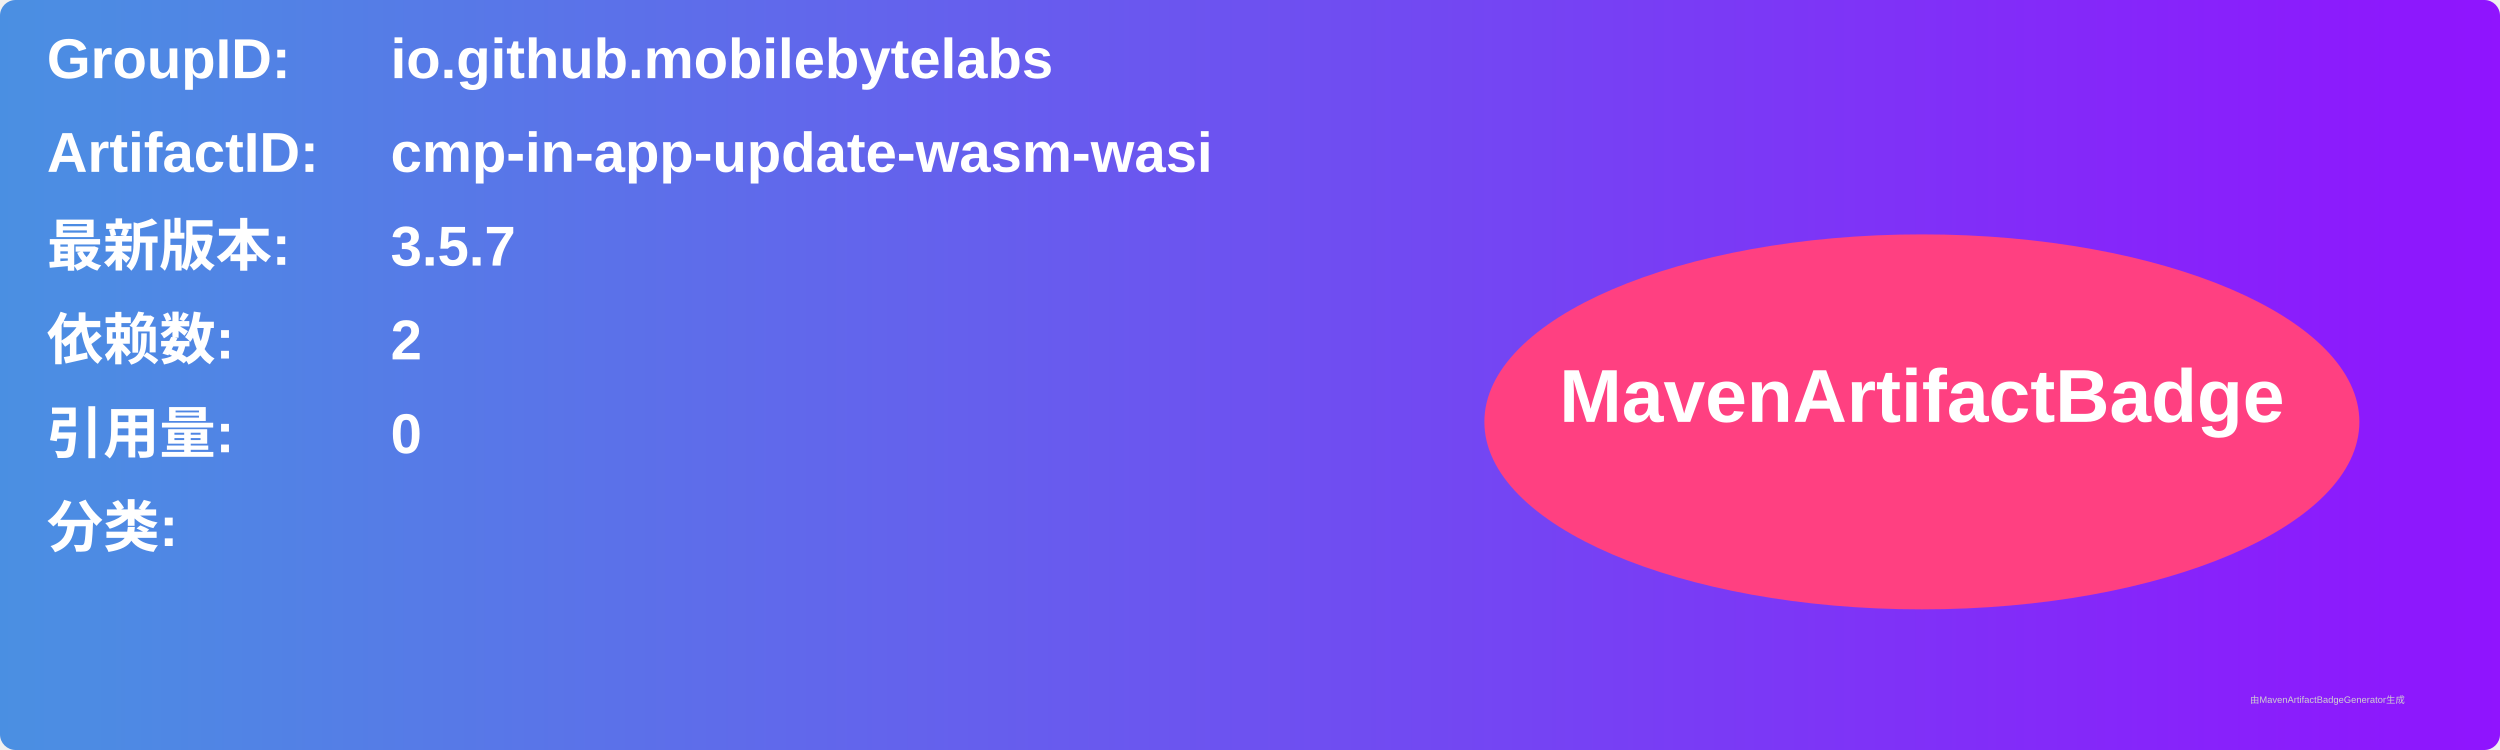
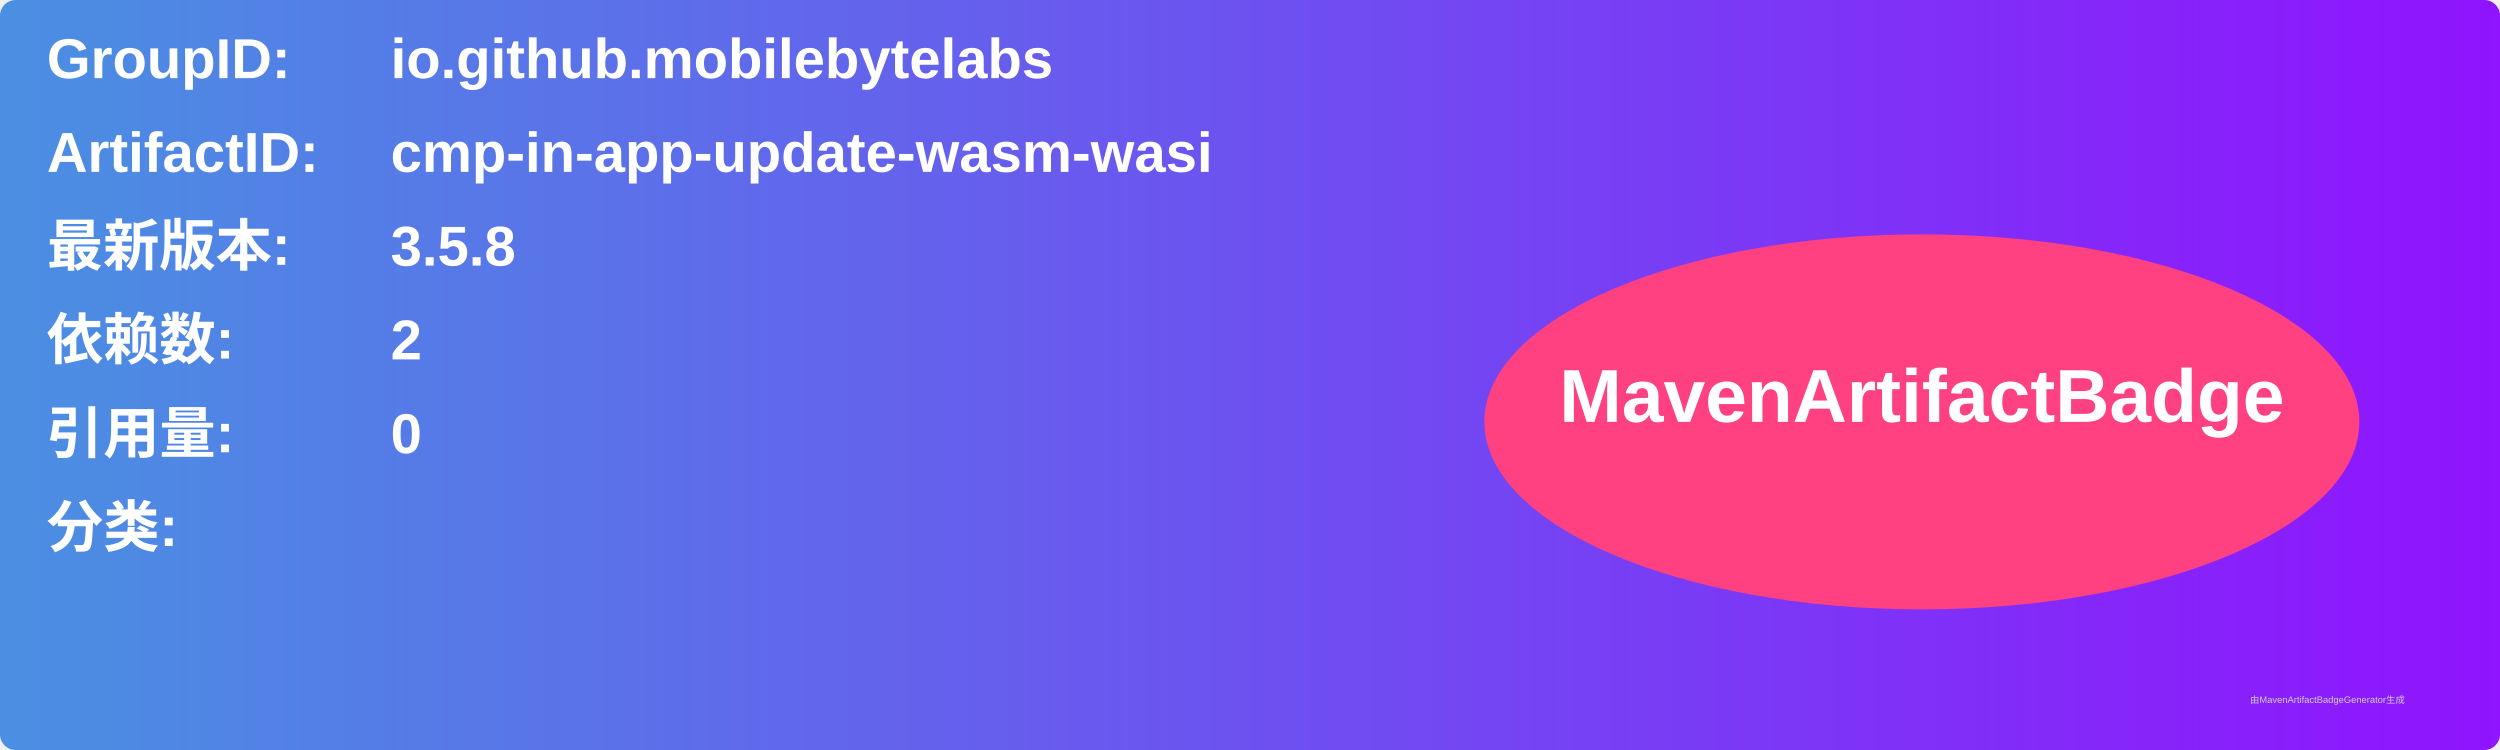
<svg xmlns="http://www.w3.org/2000/svg" width="800" height="240" viewBox="0 0 800 240">
  <linearGradient id="grad" x1="0%" y1="0%" x2="100%" y2="0%">
    <stop offset="0%" stop-color="#4a90e2" />
    <stop offset="100%" stop-color="#9013fe" />
  </linearGradient>
  <rect width="100%" height="100%" rx="5" ry="5" fill="url(#grad)" />
  <g transform="translate(15, 15)">
    <text x="0" y="10" font-family="Arial" font-size="18" fill="white" font-weight="bold" width="260">GroupID:</text>
    <text x="110" y="10" font-family="Arial" font-size="18" fill="white" font-weight="bold" width="460">io.github.mobilebytelabs</text>
    <text x="0" y="40" font-family="Arial" font-size="18" fill="white" font-weight="bold" width="260">ArtifactID:</text>
    <text x="110" y="40" font-family="Arial" font-size="18" fill="white" font-weight="bold" width="460">cmp-in-app-update-wasm-wasi</text>
    <text x="0" y="70" font-family="Arial" font-size="18" fill="white" font-weight="bold">最新版本:</text>
    <text x="110" y="70" font-family="Arial" font-size="18" fill="white" font-weight="bold">
-       <tspan font-weight="bold">3.5.7</tspan>
+       <tspan font-weight="bold">3.5.8</tspan>
    </text>
    <text x="0" y="100" font-family="Arial" font-size="18" fill="white" font-weight="bold">依赖数: </text>
    <text x="110" y="100" font-family="Arial" font-size="18" fill="white">
      <tspan font-weight="bold">2</tspan>
    </text>
    <text x="0" y="130" font-family="Arial" font-size="18" fill="white" font-weight="bold">引用量: </text>
    <text x="110" y="130" font-family="Arial" font-size="18" fill="white">
      <tspan font-weight="bold">0</tspan>
    </text>
    <text x="0" y="160" font-family="Arial" font-size="18" fill="white" font-weight="bold">分类:</text>
    <text x="10" y="190" font-family="Arial" font-size="10" fill="white">
      <tspan font-weight="bold" />
    </text>
    <ellipse cx="600" cy="120" rx="140" ry="60" fill="#ff4081" />
    <text x="600" y="120" text-anchor="middle" font-family="Arial" font-size="24" fill="white" font-weight="bold">MavenArtifactBadge</text>
  </g>
  <text x="720" y="225" font-family="Arial" font-size="3" fill="#d0d0d0">由MavenArtifactBadgeGenerator生成</text>
</svg>
